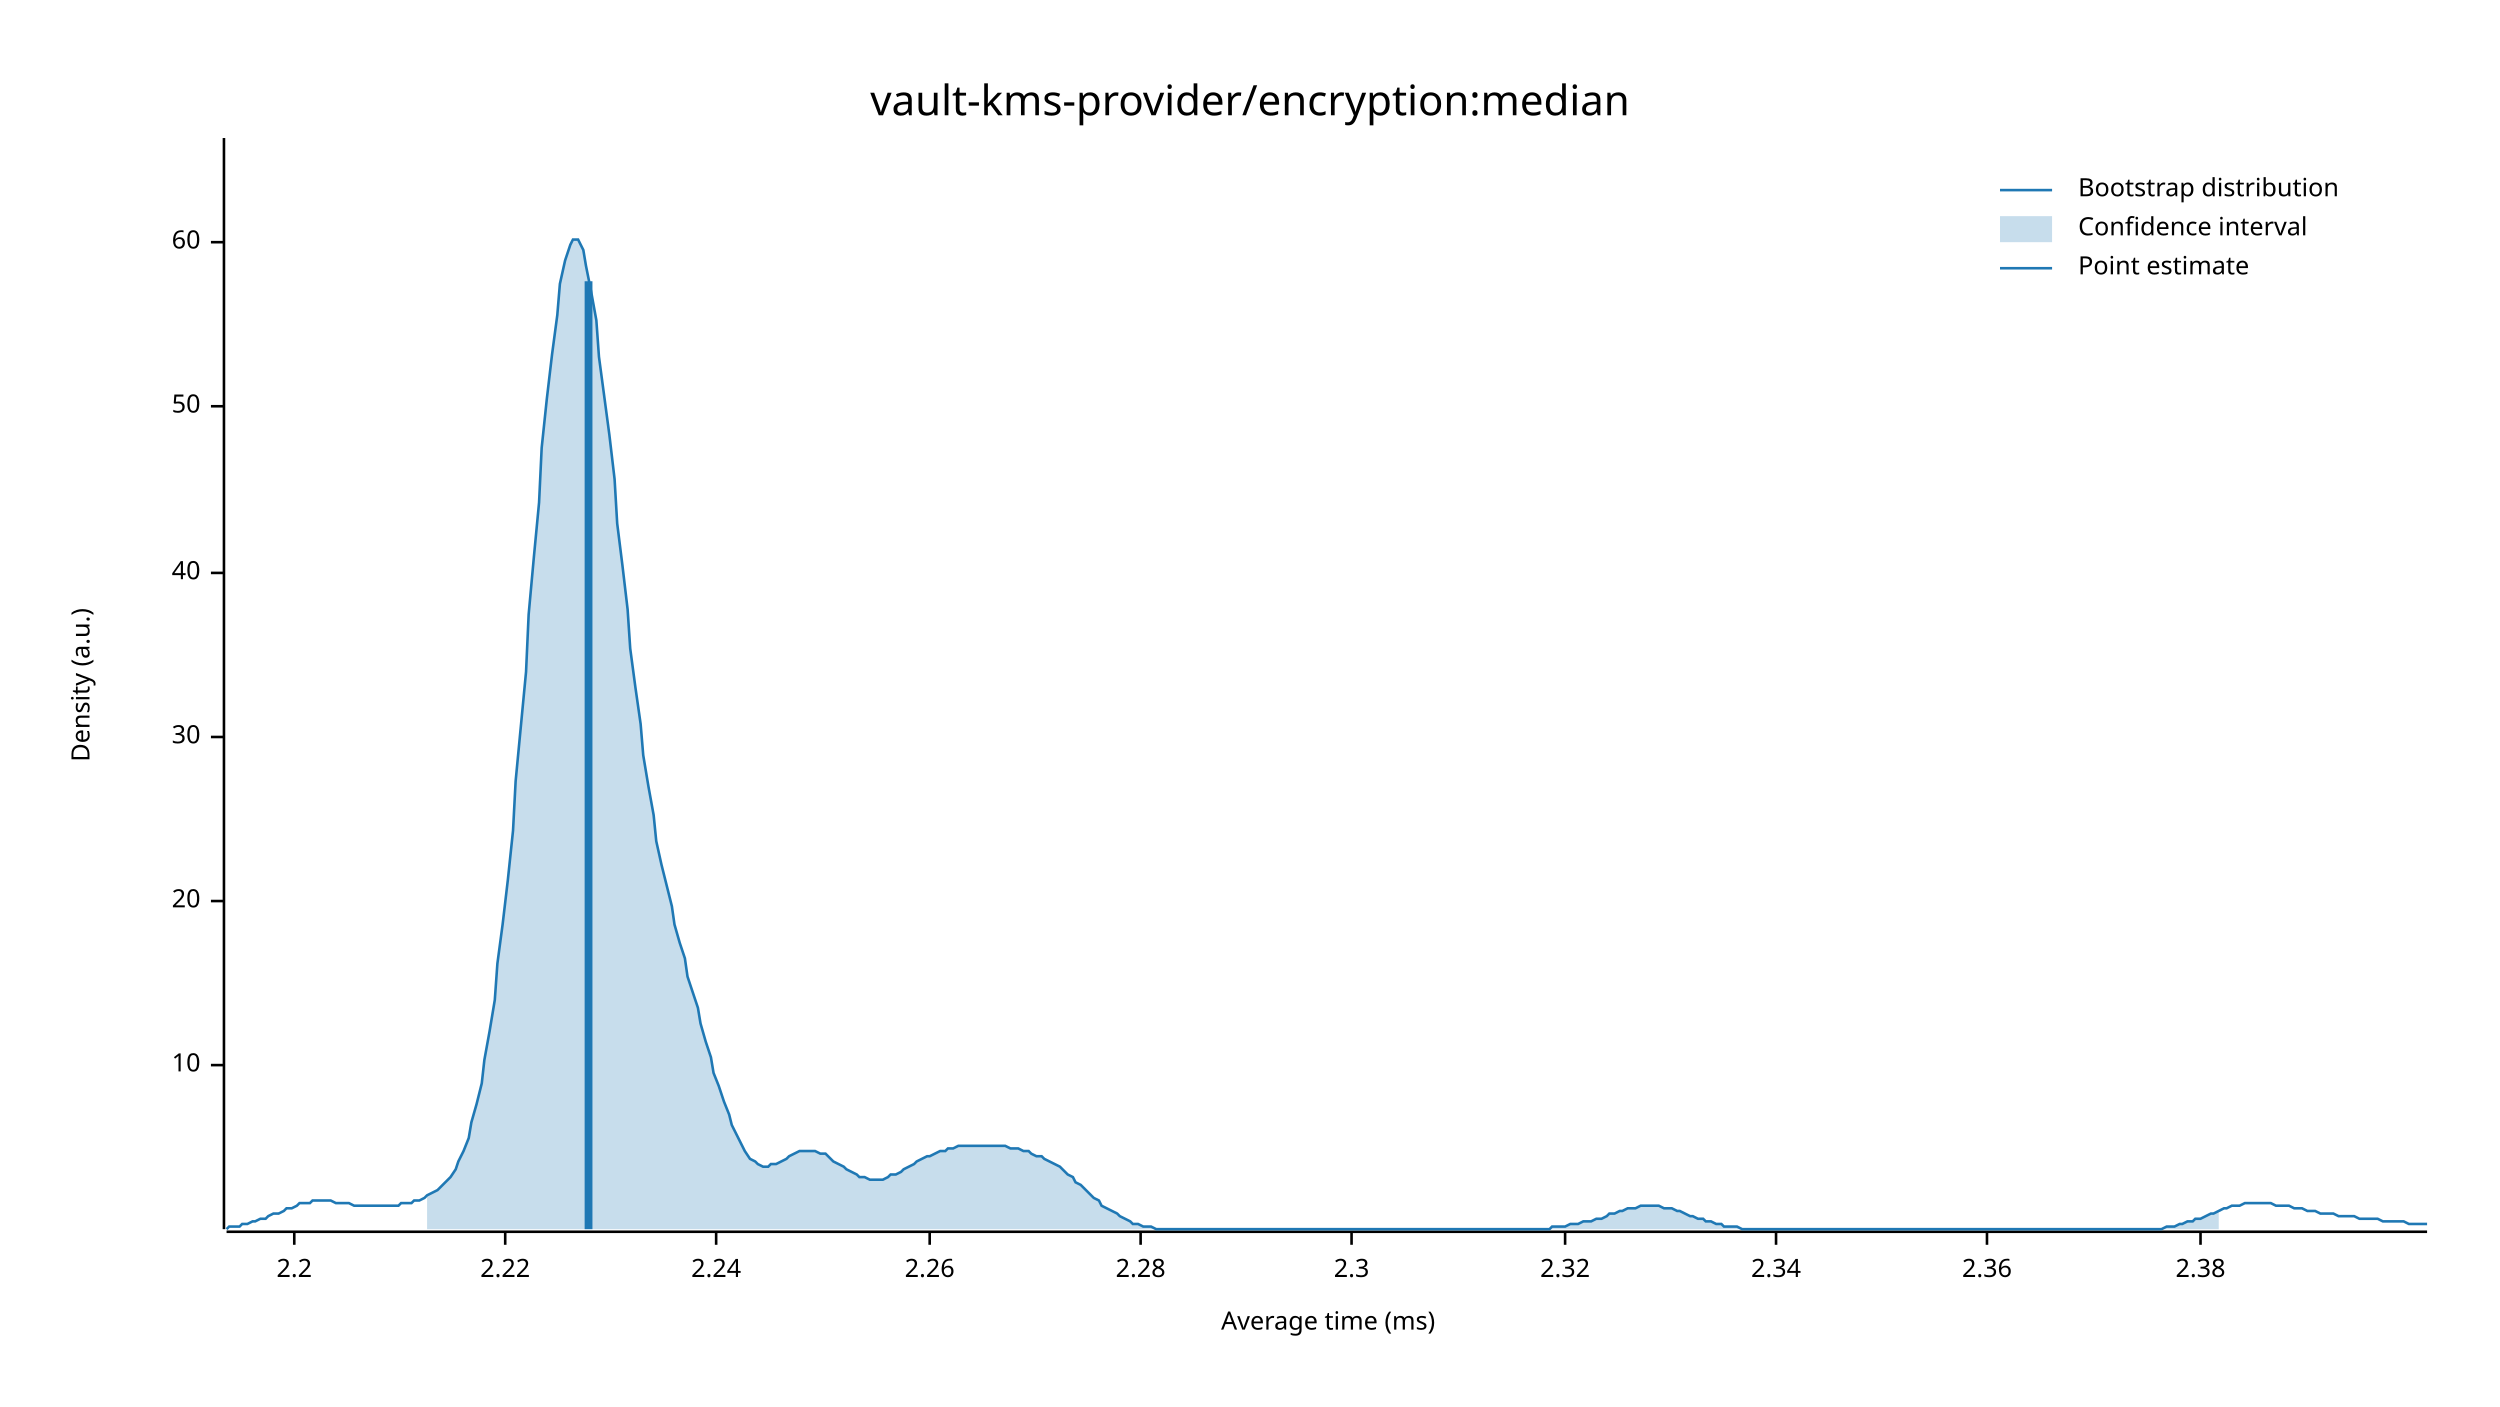
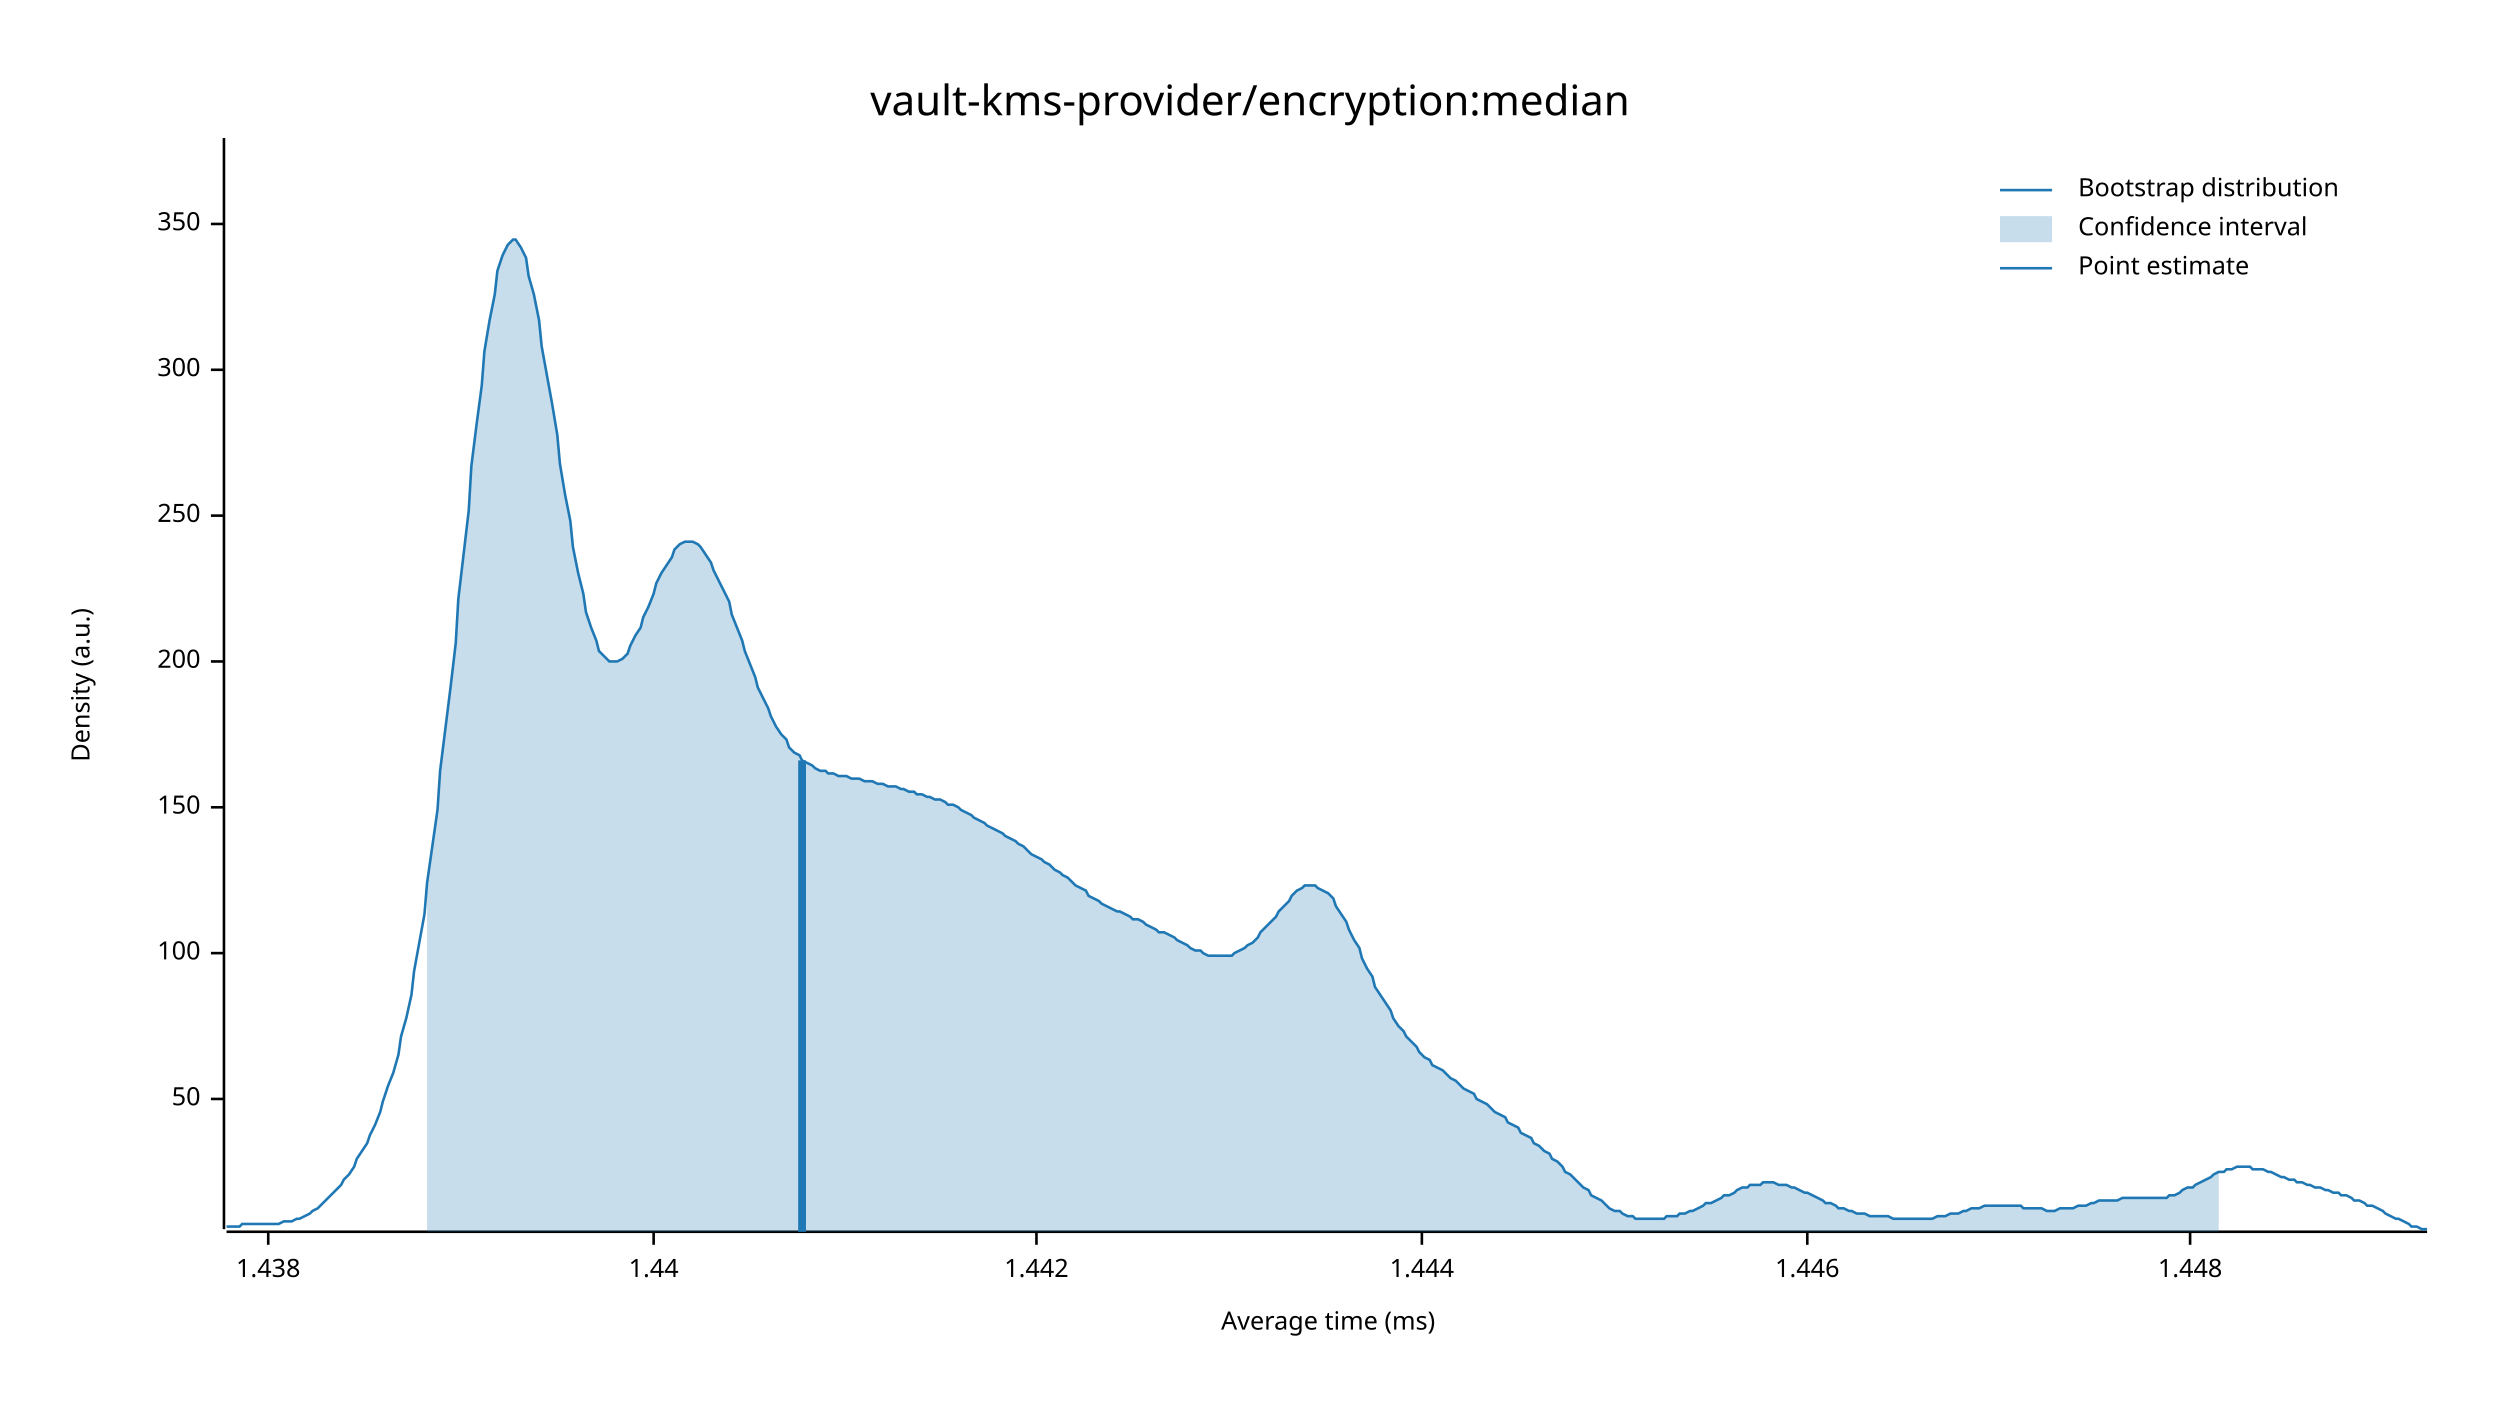
<svg xmlns="http://www.w3.org/2000/svg" width="960" height="540" viewBox="0 0 960 540">
  <text x="480" y="32" dy="0.76em" text-anchor="middle" font-family="sans-serif" font-size="16.129" opacity="1" fill="#000000">
vault-kms-provider/encryption:median
</text>
  <text x="27" y="263" dy="0.76em" text-anchor="middle" font-family="sans-serif" font-size="9.677" opacity="1" fill="#000000" transform="rotate(270, 27, 263)">
Density (a.u.)
</text>
  <text x="510" y="513" dy="-0.5ex" text-anchor="middle" font-family="sans-serif" font-size="9.677" opacity="1" fill="#000000">
Average time (ms)
</text>
  <polyline fill="none" opacity="1" stroke="#000000" stroke-width="1" points="86,53 86,472 " />
-   <text x="77" y="409" dy="0.5ex" text-anchor="end" font-family="sans-serif" font-size="9.677" opacity="1" fill="#000000">
- 10
- </text>
-   <polyline fill="none" opacity="1" stroke="#000000" stroke-width="1" points="81,409 86,409 " />
-   <text x="77" y="346" dy="0.5ex" text-anchor="end" font-family="sans-serif" font-size="9.677" opacity="1" fill="#000000">
- 20
- </text>
-   <polyline fill="none" opacity="1" stroke="#000000" stroke-width="1" points="81,346 86,346 " />
-   <text x="77" y="283" dy="0.5ex" text-anchor="end" font-family="sans-serif" font-size="9.677" opacity="1" fill="#000000">
- 30
- </text>
-   <polyline fill="none" opacity="1" stroke="#000000" stroke-width="1" points="81,283 86,283 " />
-   <text x="77" y="220" dy="0.5ex" text-anchor="end" font-family="sans-serif" font-size="9.677" opacity="1" fill="#000000">
- 40
- </text>
-   <polyline fill="none" opacity="1" stroke="#000000" stroke-width="1" points="81,220 86,220 " />
-   <text x="77" y="156" dy="0.5ex" text-anchor="end" font-family="sans-serif" font-size="9.677" opacity="1" fill="#000000">
+   <text x="77" y="422" dy="0.5ex" text-anchor="end" font-family="sans-serif" font-size="9.677" opacity="1" fill="#000000">
50
</text>
-   <polyline fill="none" opacity="1" stroke="#000000" stroke-width="1" points="81,156 86,156 " />
-   <text x="77" y="93" dy="0.5ex" text-anchor="end" font-family="sans-serif" font-size="9.677" opacity="1" fill="#000000">
- 60
+   <polyline fill="none" opacity="1" stroke="#000000" stroke-width="1" points="81,422 86,422 " />
+   <text x="77" y="366" dy="0.5ex" text-anchor="end" font-family="sans-serif" font-size="9.677" opacity="1" fill="#000000">
+ 100
</text>
-   <polyline fill="none" opacity="1" stroke="#000000" stroke-width="1" points="81,93 86,93 " />
+   <polyline fill="none" opacity="1" stroke="#000000" stroke-width="1" points="81,366 86,366 " />
+   <text x="77" y="310" dy="0.5ex" text-anchor="end" font-family="sans-serif" font-size="9.677" opacity="1" fill="#000000">
+ 150
+ </text>
+   <polyline fill="none" opacity="1" stroke="#000000" stroke-width="1" points="81,310 86,310 " />
+   <text x="77" y="254" dy="0.5ex" text-anchor="end" font-family="sans-serif" font-size="9.677" opacity="1" fill="#000000">
+ 200
+ </text>
+   <polyline fill="none" opacity="1" stroke="#000000" stroke-width="1" points="81,254 86,254 " />
+   <text x="77" y="198" dy="0.5ex" text-anchor="end" font-family="sans-serif" font-size="9.677" opacity="1" fill="#000000">
+ 250
+ </text>
+   <polyline fill="none" opacity="1" stroke="#000000" stroke-width="1" points="81,198 86,198 " />
+   <text x="77" y="142" dy="0.5ex" text-anchor="end" font-family="sans-serif" font-size="9.677" opacity="1" fill="#000000">
+ 300
+ </text>
+   <polyline fill="none" opacity="1" stroke="#000000" stroke-width="1" points="81,142 86,142 " />
+   <text x="77" y="86" dy="0.5ex" text-anchor="end" font-family="sans-serif" font-size="9.677" opacity="1" fill="#000000">
+ 350
+ </text>
+   <polyline fill="none" opacity="1" stroke="#000000" stroke-width="1" points="81,86 86,86 " />
  <polyline fill="none" opacity="1" stroke="#000000" stroke-width="1" points="87,473 932,473 " />
-   <text x="113" y="483" dy="0.76em" text-anchor="middle" font-family="sans-serif" font-size="9.677" opacity="1" fill="#000000">
- 2.2
+   <text x="103" y="483" dy="0.76em" text-anchor="middle" font-family="sans-serif" font-size="9.677" opacity="1" fill="#000000">
+ 1.438
</text>
-   <polyline fill="none" opacity="1" stroke="#000000" stroke-width="1" points="113,473 113,478 " />
-   <text x="194" y="483" dy="0.76em" text-anchor="middle" font-family="sans-serif" font-size="9.677" opacity="1" fill="#000000">
- 2.22
+   <polyline fill="none" opacity="1" stroke="#000000" stroke-width="1" points="103,473 103,478 " />
+   <text x="251" y="483" dy="0.76em" text-anchor="middle" font-family="sans-serif" font-size="9.677" opacity="1" fill="#000000">
+ 1.44
</text>
-   <polyline fill="none" opacity="1" stroke="#000000" stroke-width="1" points="194,473 194,478 " />
-   <text x="275" y="483" dy="0.76em" text-anchor="middle" font-family="sans-serif" font-size="9.677" opacity="1" fill="#000000">
- 2.24
+   <polyline fill="none" opacity="1" stroke="#000000" stroke-width="1" points="251,473 251,478 " />
+   <text x="398" y="483" dy="0.76em" text-anchor="middle" font-family="sans-serif" font-size="9.677" opacity="1" fill="#000000">
+ 1.442
</text>
-   <polyline fill="none" opacity="1" stroke="#000000" stroke-width="1" points="275,473 275,478 " />
-   <text x="357" y="483" dy="0.76em" text-anchor="middle" font-family="sans-serif" font-size="9.677" opacity="1" fill="#000000">
- 2.26
+   <polyline fill="none" opacity="1" stroke="#000000" stroke-width="1" points="398,473 398,478 " />
+   <text x="546" y="483" dy="0.76em" text-anchor="middle" font-family="sans-serif" font-size="9.677" opacity="1" fill="#000000">
+ 1.444
</text>
-   <polyline fill="none" opacity="1" stroke="#000000" stroke-width="1" points="357,473 357,478 " />
-   <text x="438" y="483" dy="0.76em" text-anchor="middle" font-family="sans-serif" font-size="9.677" opacity="1" fill="#000000">
- 2.28
+   <polyline fill="none" opacity="1" stroke="#000000" stroke-width="1" points="546,473 546,478 " />
+   <text x="694" y="483" dy="0.76em" text-anchor="middle" font-family="sans-serif" font-size="9.677" opacity="1" fill="#000000">
+ 1.446
</text>
-   <polyline fill="none" opacity="1" stroke="#000000" stroke-width="1" points="438,473 438,478 " />
-   <text x="519" y="483" dy="0.76em" text-anchor="middle" font-family="sans-serif" font-size="9.677" opacity="1" fill="#000000">
- 2.3
+   <polyline fill="none" opacity="1" stroke="#000000" stroke-width="1" points="694,473 694,478 " />
+   <text x="841" y="483" dy="0.76em" text-anchor="middle" font-family="sans-serif" font-size="9.677" opacity="1" fill="#000000">
+ 1.448
</text>
-   <polyline fill="none" opacity="1" stroke="#000000" stroke-width="1" points="519,473 519,478 " />
-   <text x="601" y="483" dy="0.76em" text-anchor="middle" font-family="sans-serif" font-size="9.677" opacity="1" fill="#000000">
- 2.32
- </text>
-   <polyline fill="none" opacity="1" stroke="#000000" stroke-width="1" points="601,473 601,478 " />
-   <text x="682" y="483" dy="0.76em" text-anchor="middle" font-family="sans-serif" font-size="9.677" opacity="1" fill="#000000">
- 2.34
- </text>
-   <polyline fill="none" opacity="1" stroke="#000000" stroke-width="1" points="682,473 682,478 " />
-   <text x="763" y="483" dy="0.76em" text-anchor="middle" font-family="sans-serif" font-size="9.677" opacity="1" fill="#000000">
- 2.36
- </text>
-   <polyline fill="none" opacity="1" stroke="#000000" stroke-width="1" points="763,473 763,478 " />
-   <text x="845" y="483" dy="0.76em" text-anchor="middle" font-family="sans-serif" font-size="9.677" opacity="1" fill="#000000">
- 2.38
- </text>
-   <polyline fill="none" opacity="1" stroke="#000000" stroke-width="1" points="845,473 845,478 " />
-   <polyline fill="none" opacity="1" stroke="#1F78B4" stroke-width="1" points="87,472 88,471 90,471 92,471 93,470 95,470 97,469 98,469 100,468 102,468 103,467 105,466 107,466 109,465 110,464 112,464 114,463 115,462 117,462 119,462 120,461 122,461 124,461 125,461 127,461 129,462 131,462 132,462 134,462 136,463 137,463 139,463 141,463 142,463 144,463 146,463 147,463 149,463 151,463 153,463 154,462 156,462 158,462 159,461 161,461 163,460 164,459 166,458 168,457 169,456 171,454 173,452 175,449 176,446 178,442 180,437 181,431 183,424 185,416 186,407 188,396 190,384 191,370 193,355 195,338 197,319 198,300 200,279 202,258 203,236 205,214 207,193 208,172 210,153 212,136 214,121 215,109 217,100 219,94 220,92 222,92 224,96 225,102 227,112 229,123 230,137 232,152 234,167 236,184 237,201 239,217 241,234 242,249 244,264 246,278 247,290 249,302 251,313 252,323 254,332 256,340 258,348 259,355 261,362 263,368 264,375 266,381 268,387 269,393 271,400 273,406 274,412 276,417 278,423 280,428 281,432 283,436 285,440 286,442 288,445 290,446 291,447 293,448 295,448 296,447 298,447 300,446 302,445 303,444 305,443 307,442 308,442 310,442 312,442 313,442 315,443 317,443 318,444 320,446 322,447 324,448 325,449 327,450 329,451 330,452 332,452 334,453 335,453 337,453 339,453 341,452 342,451 344,451 346,450 347,449 349,448 351,447 352,446 354,445 356,444 357,444 359,443 361,442 363,442 364,441 366,441 368,440 369,440 371,440 373,440 374,440 376,440 378,440 379,440 381,440 383,440 385,440 386,440 388,441 390,441 391,441 393,442 395,442 396,443 398,444 400,444 401,445 403,446 405,447 407,448 408,449 410,451 412,452 413,454 415,455 417,457 418,458 420,460 422,461 423,463 425,464 427,465 429,466 430,467 432,468 434,469 435,470 437,470 439,471 440,471 442,471 444,472 445,472 447,472 449,472 451,472 452,472 454,472 456,472 457,472 459,472 461,472 462,472 464,472 466,472 468,472 469,472 471,472 473,472 474,472 476,472 478,472 479,472 481,472 483,472 484,472 486,472 488,472 490,472 491,472 493,472 495,472 496,472 498,472 500,472 501,472 503,472 505,472 506,472 508,472 510,472 512,472 513,472 515,472 517,472 518,472 520,472 522,472 523,472 525,472 527,472 528,472 530,472 532,472 534,472 535,472 537,472 539,472 540,472 542,472 544,472 545,472 547,472 549,472 550,472 552,472 554,472 556,472 557,472 559,472 561,472 562,472 564,472 566,472 567,472 569,472 571,472 573,472 574,472 576,472 578,472 579,472 581,472 583,472 584,472 586,472 588,472 589,472 591,472 593,472 595,472 596,471 598,471 600,471 601,471 603,470 605,470 606,470 608,469 610,469 611,469 613,468 615,468 617,467 618,466 620,466 622,465 623,465 625,464 627,464 628,464 630,463 632,463 633,463 635,463 637,463 639,464 640,464 642,464 644,465 645,465 647,466 649,467 650,467 652,468 654,468 655,469 657,469 659,470 661,470 662,471 664,471 666,471 667,471 669,472 671,472 672,472 674,472 676,472 677,472 679,472 681,472 683,472 684,472 686,472 688,472 689,472 691,472 693,472 694,472 696,472 698,472 700,472 701,472 703,472 705,472 706,472 708,472 710,472 711,472 713,472 715,472 716,472 718,472 720,472 722,472 723,472 725,472 727,472 728,472 730,472 732,472 733,472 735,472 737,472 738,472 740,472 742,472 744,472 745,472 747,472 749,472 750,472 752,472 754,472 755,472 757,472 759,472 760,472 762,472 764,472 766,472 767,472 769,472 771,472 772,472 774,472 776,472 777,472 779,472 781,472 782,472 784,472 786,472 788,472 789,472 791,472 793,472 794,472 796,472 798,472 799,472 801,472 803,472 804,472 806,472 808,472 810,472 811,472 813,472 815,472 816,472 818,472 820,472 821,472 823,472 825,472 827,472 828,472 830,472 832,471 833,471 835,471 837,470 838,470 840,469 842,469 843,468 845,468 847,467 849,466 850,466 852,465 854,464 855,464 857,463 859,463 860,463 862,462 864,462 865,462 867,462 869,462 871,462 872,462 874,463 876,463 877,463 879,463 881,464 882,464 884,464 886,465 887,465 889,465 891,466 893,466 894,466 896,466 898,467 899,467 901,467 903,467 904,467 906,468 908,468 909,468 911,468 913,468 915,469 916,469 918,469 920,469 921,469 923,469 925,470 926,470 928,470 930,470 932,470 " />
-   <polygon opacity="0.25" fill="#1F78B4" points="164,459 166,458 168,457 169,456 171,454 173,452 175,449 176,446 178,442 180,437 181,431 183,424 185,416 186,407 188,396 190,384 191,370 193,355 195,338 197,319 198,300 200,279 202,258 203,236 205,214 207,193 208,172 210,153 212,136 214,121 215,109 217,100 219,94 220,92 222,92 224,96 225,102 227,112 229,123 230,137 232,152 234,167 236,184 237,201 239,217 241,234 242,249 244,264 246,278 247,290 249,302 251,313 252,323 254,332 256,340 258,348 259,355 261,362 263,368 264,375 266,381 268,387 269,393 271,400 273,406 274,412 276,417 278,423 280,428 281,432 283,436 285,440 286,442 288,445 290,446 291,447 293,448 295,448 296,447 298,447 300,446 302,445 303,444 305,443 307,442 308,442 310,442 312,442 313,442 315,443 317,443 318,444 320,446 322,447 324,448 325,449 327,450 329,451 330,452 332,452 334,453 335,453 337,453 339,453 341,452 342,451 344,451 346,450 347,449 349,448 351,447 352,446 354,445 356,444 357,444 359,443 361,442 363,442 364,441 366,441 368,440 369,440 371,440 373,440 374,440 376,440 378,440 379,440 381,440 383,440 385,440 386,440 388,441 390,441 391,441 393,442 395,442 396,443 398,444 400,444 401,445 403,446 405,447 407,448 408,449 410,451 412,452 413,454 415,455 417,457 418,458 420,460 422,461 423,463 425,464 427,465 429,466 430,467 432,468 434,469 435,470 437,470 439,471 440,471 442,471 444,472 445,472 447,472 449,472 451,472 452,472 454,472 456,472 457,472 459,472 461,472 462,472 464,472 466,472 468,472 469,472 471,472 473,472 474,472 476,472 478,472 479,472 481,472 483,472 484,472 486,472 488,472 490,472 491,472 493,472 495,472 496,472 498,472 500,472 501,472 503,472 505,472 506,472 508,472 510,472 512,472 513,472 515,472 517,472 518,472 520,472 522,472 523,472 525,472 527,472 528,472 530,472 532,472 534,472 535,472 537,472 539,472 540,472 542,472 544,472 545,472 547,472 549,472 550,472 552,472 554,472 556,472 557,472 559,472 561,472 562,472 564,472 566,472 567,472 569,472 571,472 573,472 574,472 576,472 578,472 579,472 581,472 583,472 584,472 586,472 588,472 589,472 591,472 593,472 595,472 596,471 598,471 600,471 601,471 603,470 605,470 606,470 608,469 610,469 611,469 613,468 615,468 617,467 618,466 620,466 622,465 623,465 625,464 627,464 628,464 630,463 632,463 633,463 635,463 637,463 639,464 640,464 642,464 644,465 645,465 647,466 649,467 650,467 652,468 654,468 655,469 657,469 659,470 661,470 662,471 664,471 666,471 667,471 669,472 671,472 672,472 674,472 676,472 677,472 679,472 681,472 683,472 684,472 686,472 688,472 689,472 691,472 693,472 694,472 696,472 698,472 700,472 701,472 703,472 705,472 706,472 708,472 710,472 711,472 713,472 715,472 716,472 718,472 720,472 722,472 723,472 725,472 727,472 728,472 730,472 732,472 733,472 735,472 737,472 738,472 740,472 742,472 744,472 745,472 747,472 749,472 750,472 752,472 754,472 755,472 757,472 759,472 760,472 762,472 764,472 766,472 767,472 769,472 771,472 772,472 774,472 776,472 777,472 779,472 781,472 782,472 784,472 786,472 788,472 789,472 791,472 793,472 794,472 796,472 798,472 799,472 801,472 803,472 804,472 806,472 808,472 810,472 811,472 813,472 815,472 816,472 818,472 820,472 821,472 823,472 825,472 827,472 828,472 830,472 832,471 833,471 835,471 837,470 838,470 840,469 842,469 843,468 845,468 847,467 849,466 850,466 852,465 852,472 164,472 " />
-   <polyline fill="none" opacity="1" stroke="#1F78B4" stroke-width="3" points="226,472 226,108 " />
+   <polyline fill="none" opacity="1" stroke="#000000" stroke-width="1" points="841,473 841,478 " />
+   <polyline fill="none" opacity="1" stroke="#1F78B4" stroke-width="1" points="87,471 88,471 90,471 92,471 93,470 95,470 97,470 98,470 100,470 102,470 103,470 105,470 107,470 109,469 110,469 112,469 114,468 115,468 117,467 119,466 120,465 122,464 124,462 125,461 127,459 129,457 131,455 132,453 134,451 136,448 137,445 139,442 141,439 142,436 144,432 146,427 147,423 149,417 151,412 153,405 154,398 156,391 158,382 159,373 161,362 163,351 164,339 166,325 168,311 169,296 171,280 173,264 175,247 176,230 178,213 180,196 181,179 183,163 185,148 186,135 188,123 190,113 191,104 193,98 195,94 197,92 198,92 200,95 202,99 203,106 205,113 207,123 208,133 210,144 212,155 214,167 215,178 217,190 219,200 220,210 222,220 224,228 225,235 227,241 229,246 230,250 232,252 234,254 236,254 237,254 239,253 241,251 242,248 244,244 246,241 247,237 249,233 251,228 252,224 254,220 256,217 258,214 259,211 261,209 263,208 264,208 266,208 268,209 269,210 271,213 273,216 274,219 276,223 278,227 280,231 281,236 283,241 285,246 286,250 288,255 290,260 291,264 293,268 295,272 296,275 298,279 300,282 302,284 303,287 305,289 307,290 308,292 310,293 312,294 313,295 315,296 317,296 318,297 320,297 322,298 324,298 325,298 327,299 329,299 330,299 332,300 334,300 335,300 337,301 339,301 341,302 342,302 344,302 346,303 347,303 349,304 351,304 352,305 354,305 356,306 357,306 359,307 361,307 363,308 364,309 366,309 368,310 369,311 371,312 373,313 374,314 376,315 378,316 379,317 381,318 383,319 385,320 386,321 388,322 390,323 391,324 393,325 395,327 396,328 398,329 400,330 401,331 403,332 405,334 407,335 408,336 410,337 412,339 413,340 415,341 417,342 418,344 420,345 422,346 423,347 425,348 427,349 429,350 430,350 432,351 434,352 435,353 437,353 439,354 440,355 442,356 444,357 445,358 447,358 449,359 451,360 452,361 454,362 456,363 457,364 459,365 461,365 462,366 464,367 466,367 468,367 469,367 471,367 473,367 474,366 476,365 478,364 479,363 481,362 483,360 484,358 486,356 488,354 490,352 491,350 493,348 495,346 496,344 498,342 500,341 501,340 503,340 505,340 506,341 508,342 510,343 512,345 513,348 515,351 517,354 518,357 520,361 522,364 523,368 525,372 527,375 528,379 530,382 532,385 534,388 535,391 537,394 539,396 540,398 542,400 544,402 545,404 547,406 549,407 550,409 552,410 554,411 556,413 557,414 559,415 561,417 562,418 564,419 566,420 567,422 569,423 571,424 573,426 574,427 576,428 578,429 579,431 581,432 583,433 584,435 586,436 588,437 589,439 591,440 593,442 595,443 596,445 598,446 600,448 601,450 603,451 605,453 606,454 608,456 610,457 611,459 613,460 615,461 617,463 618,464 620,465 622,465 623,466 625,467 627,467 628,468 630,468 632,468 633,468 635,468 637,468 639,468 640,467 642,467 644,467 645,466 647,466 649,465 650,465 652,464 654,463 655,462 657,462 659,461 661,460 662,459 664,459 666,458 667,457 669,456 671,456 672,455 674,455 676,455 677,454 679,454 681,454 683,455 684,455 686,455 688,456 689,456 691,457 693,458 694,458 696,459 698,460 700,461 701,462 703,462 705,463 706,464 708,464 710,465 711,465 713,466 715,466 716,466 718,467 720,467 722,467 723,467 725,467 727,468 728,468 730,468 732,468 733,468 735,468 737,468 738,468 740,468 742,468 744,467 745,467 747,467 749,466 750,466 752,466 754,465 755,465 757,464 759,464 760,464 762,463 764,463 766,463 767,463 769,463 771,463 772,463 774,463 776,463 777,464 779,464 781,464 782,464 784,464 786,465 788,465 789,465 791,464 793,464 794,464 796,464 798,463 799,463 801,463 803,462 804,462 806,461 808,461 810,461 811,461 813,461 815,460 816,460 818,460 820,460 821,460 823,460 825,460 827,460 828,460 830,460 832,460 833,459 835,459 837,458 838,457 840,456 842,456 843,455 845,454 847,453 849,452 850,451 852,450 854,450 855,449 857,449 859,448 860,448 862,448 864,448 865,449 867,449 869,449 871,450 872,450 874,451 876,452 877,452 879,453 881,453 882,454 884,454 886,455 887,455 889,456 891,456 893,457 894,457 896,458 898,458 899,459 901,459 903,460 904,461 906,461 908,462 909,463 911,463 913,464 915,465 916,466 918,467 920,468 921,468 923,469 925,470 926,471 928,471 930,472 932,472 " />
+   <polygon opacity="0.25" fill="#1F78B4" points="164,339 166,325 168,311 169,296 171,280 173,264 175,247 176,230 178,213 180,196 181,179 183,163 185,148 186,135 188,123 190,113 191,104 193,98 195,94 197,92 198,92 200,95 202,99 203,106 205,113 207,123 208,133 210,144 212,155 214,167 215,178 217,190 219,200 220,210 222,220 224,228 225,235 227,241 229,246 230,250 232,252 234,254 236,254 237,254 239,253 241,251 242,248 244,244 246,241 247,237 249,233 251,228 252,224 254,220 256,217 258,214 259,211 261,209 263,208 264,208 266,208 268,209 269,210 271,213 273,216 274,219 276,223 278,227 280,231 281,236 283,241 285,246 286,250 288,255 290,260 291,264 293,268 295,272 296,275 298,279 300,282 302,284 303,287 305,289 307,290 308,292 310,293 312,294 313,295 315,296 317,296 318,297 320,297 322,298 324,298 325,298 327,299 329,299 330,299 332,300 334,300 335,300 337,301 339,301 341,302 342,302 344,302 346,303 347,303 349,304 351,304 352,305 354,305 356,306 357,306 359,307 361,307 363,308 364,309 366,309 368,310 369,311 371,312 373,313 374,314 376,315 378,316 379,317 381,318 383,319 385,320 386,321 388,322 390,323 391,324 393,325 395,327 396,328 398,329 400,330 401,331 403,332 405,334 407,335 408,336 410,337 412,339 413,340 415,341 417,342 418,344 420,345 422,346 423,347 425,348 427,349 429,350 430,350 432,351 434,352 435,353 437,353 439,354 440,355 442,356 444,357 445,358 447,358 449,359 451,360 452,361 454,362 456,363 457,364 459,365 461,365 462,366 464,367 466,367 468,367 469,367 471,367 473,367 474,366 476,365 478,364 479,363 481,362 483,360 484,358 486,356 488,354 490,352 491,350 493,348 495,346 496,344 498,342 500,341 501,340 503,340 505,340 506,341 508,342 510,343 512,345 513,348 515,351 517,354 518,357 520,361 522,364 523,368 525,372 527,375 528,379 530,382 532,385 534,388 535,391 537,394 539,396 540,398 542,400 544,402 545,404 547,406 549,407 550,409 552,410 554,411 556,413 557,414 559,415 561,417 562,418 564,419 566,420 567,422 569,423 571,424 573,426 574,427 576,428 578,429 579,431 581,432 583,433 584,435 586,436 588,437 589,439 591,440 593,442 595,443 596,445 598,446 600,448 601,450 603,451 605,453 606,454 608,456 610,457 611,459 613,460 615,461 617,463 618,464 620,465 622,465 623,466 625,467 627,467 628,468 630,468 632,468 633,468 635,468 637,468 639,468 640,467 642,467 644,467 645,466 647,466 649,465 650,465 652,464 654,463 655,462 657,462 659,461 661,460 662,459 664,459 666,458 667,457 669,456 671,456 672,455 674,455 676,455 677,454 679,454 681,454 683,455 684,455 686,455 688,456 689,456 691,457 693,458 694,458 696,459 698,460 700,461 701,462 703,462 705,463 706,464 708,464 710,465 711,465 713,466 715,466 716,466 718,467 720,467 722,467 723,467 725,467 727,468 728,468 730,468 732,468 733,468 735,468 737,468 738,468 740,468 742,468 744,467 745,467 747,467 749,466 750,466 752,466 754,465 755,465 757,464 759,464 760,464 762,463 764,463 766,463 767,463 769,463 771,463 772,463 774,463 776,463 777,464 779,464 781,464 782,464 784,464 786,465 788,465 789,465 791,464 793,464 794,464 796,464 798,463 799,463 801,463 803,462 804,462 806,461 808,461 810,461 811,461 813,461 815,460 816,460 818,460 820,460 821,460 823,460 825,460 827,460 828,460 830,460 832,460 833,459 835,459 837,458 838,457 840,456 842,456 843,455 845,454 847,453 849,452 850,451 852,450 852,473 164,473 " />
+   <polyline fill="none" opacity="1" stroke="#1F78B4" stroke-width="3" points="308,473 308,292 " />
  <text x="798" y="68" dy="0.76em" text-anchor="start" font-family="sans-serif" font-size="9.677" opacity="1" fill="#000000">
Bootstrap distribution
</text>
  <text x="798" y="83" dy="0.76em" text-anchor="start" font-family="sans-serif" font-size="9.677" opacity="1" fill="#000000">
Confidence interval
</text>
  <text x="798" y="98" dy="0.76em" text-anchor="start" font-family="sans-serif" font-size="9.677" opacity="1" fill="#000000">
Point estimate
</text>
  <polyline fill="none" opacity="1" stroke="#1F78B4" stroke-width="1" points="768,73 788,73 " />
  <rect x="768" y="83" width="20" height="10" opacity="0.25" fill="#1F78B4" stroke="none" />
  <polyline fill="none" opacity="1" stroke="#1F78B4" stroke-width="1" points="768,103 788,103 " />
</svg>
